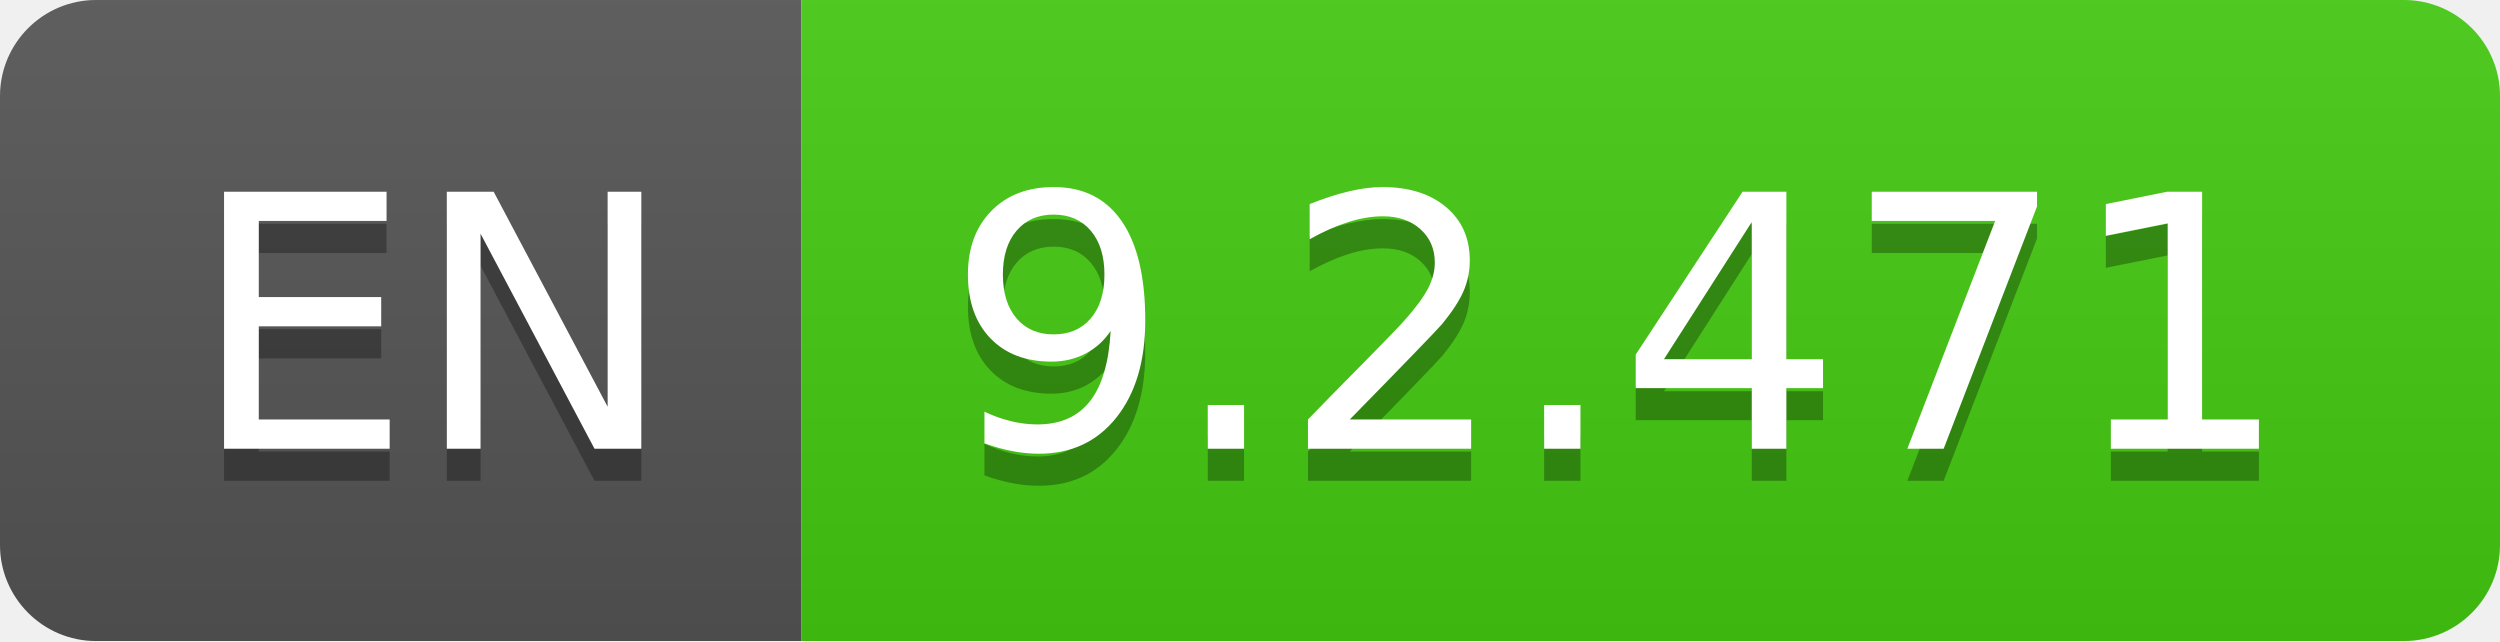
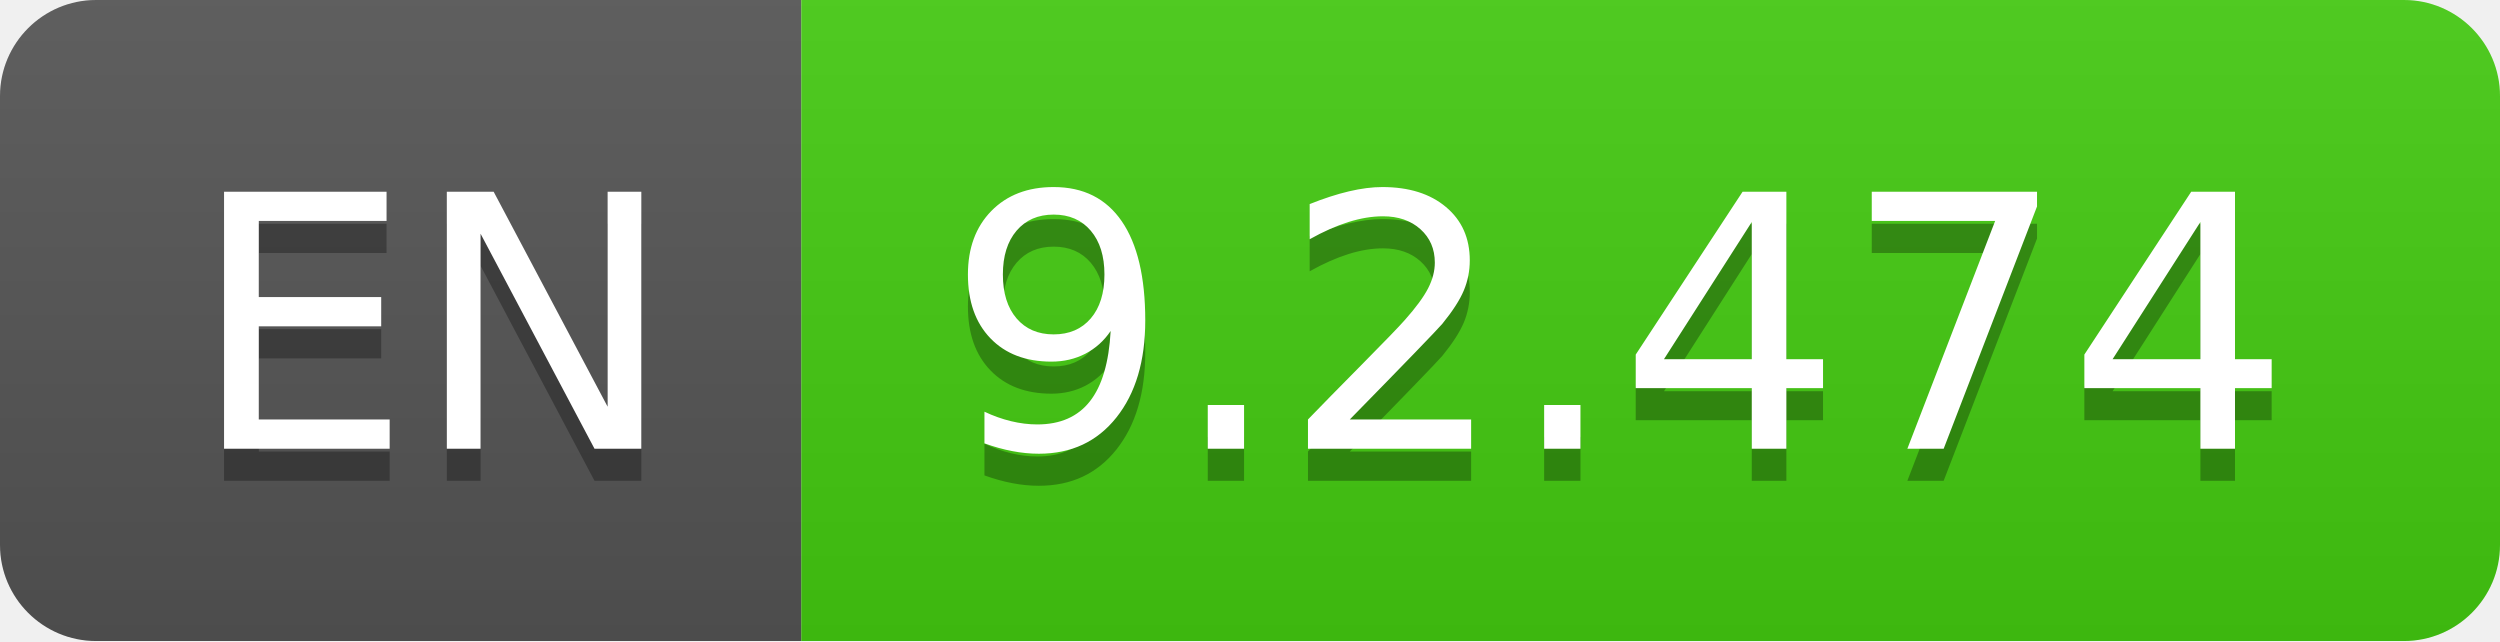
- <svg xmlns="http://www.w3.org/2000/svg" width="78" height="20" role="img" aria-label="EN: 9.2.471">
+ <svg xmlns="http://www.w3.org/2000/svg" width="78" height="20" role="img" aria-label="EN: 9.2.474">
  <linearGradient id="s" x2="0" y2="100%">
    <stop offset="0" stop-color="#bbb" stop-opacity=".1" />
    <stop offset="1" stop-opacity=".1" />
  </linearGradient>
  <clipPath id="r">
    <rect width="78" height="20" rx="3" fill="#fff" />
  </clipPath>
  <g clip-path="url(#r)">
    <rect width="25" height="20" fill="#555" />
    <rect x="25" width="53" height="20" fill="#4c1" />
    <rect width="78" height="20" fill="url(#s)" />
  </g>
  <g fill="#fff" text-anchor="middle" font-family="Verdana,Geneva,DejaVu Sans,sans-serif" text-rendering="geometricPrecision" font-size="110">
    <text aria-hidden="true" x="135" y="150" fill="#010101" fill-opacity=".3" transform="scale(.1)" textLength="150">EN</text>
    <text x="135" y="140" transform="scale(.1)" fill="#fff" textLength="150">EN</text>
-     <text aria-hidden="true" x="505" y="150" fill="#010101" fill-opacity=".3" transform="scale(.1)" textLength="430">9.2.471</text>
-     <text x="505" y="140" transform="scale(.1)" fill="#fff" textLength="430">9.2.471</text>
+     <text aria-hidden="true" x="505" y="150" fill="#010101" fill-opacity=".3" transform="scale(.1)" textLength="430">9.2.474</text>
+     <text x="505" y="140" transform="scale(.1)" fill="#fff" textLength="430">9.2.474</text>
  </g>
</svg>
